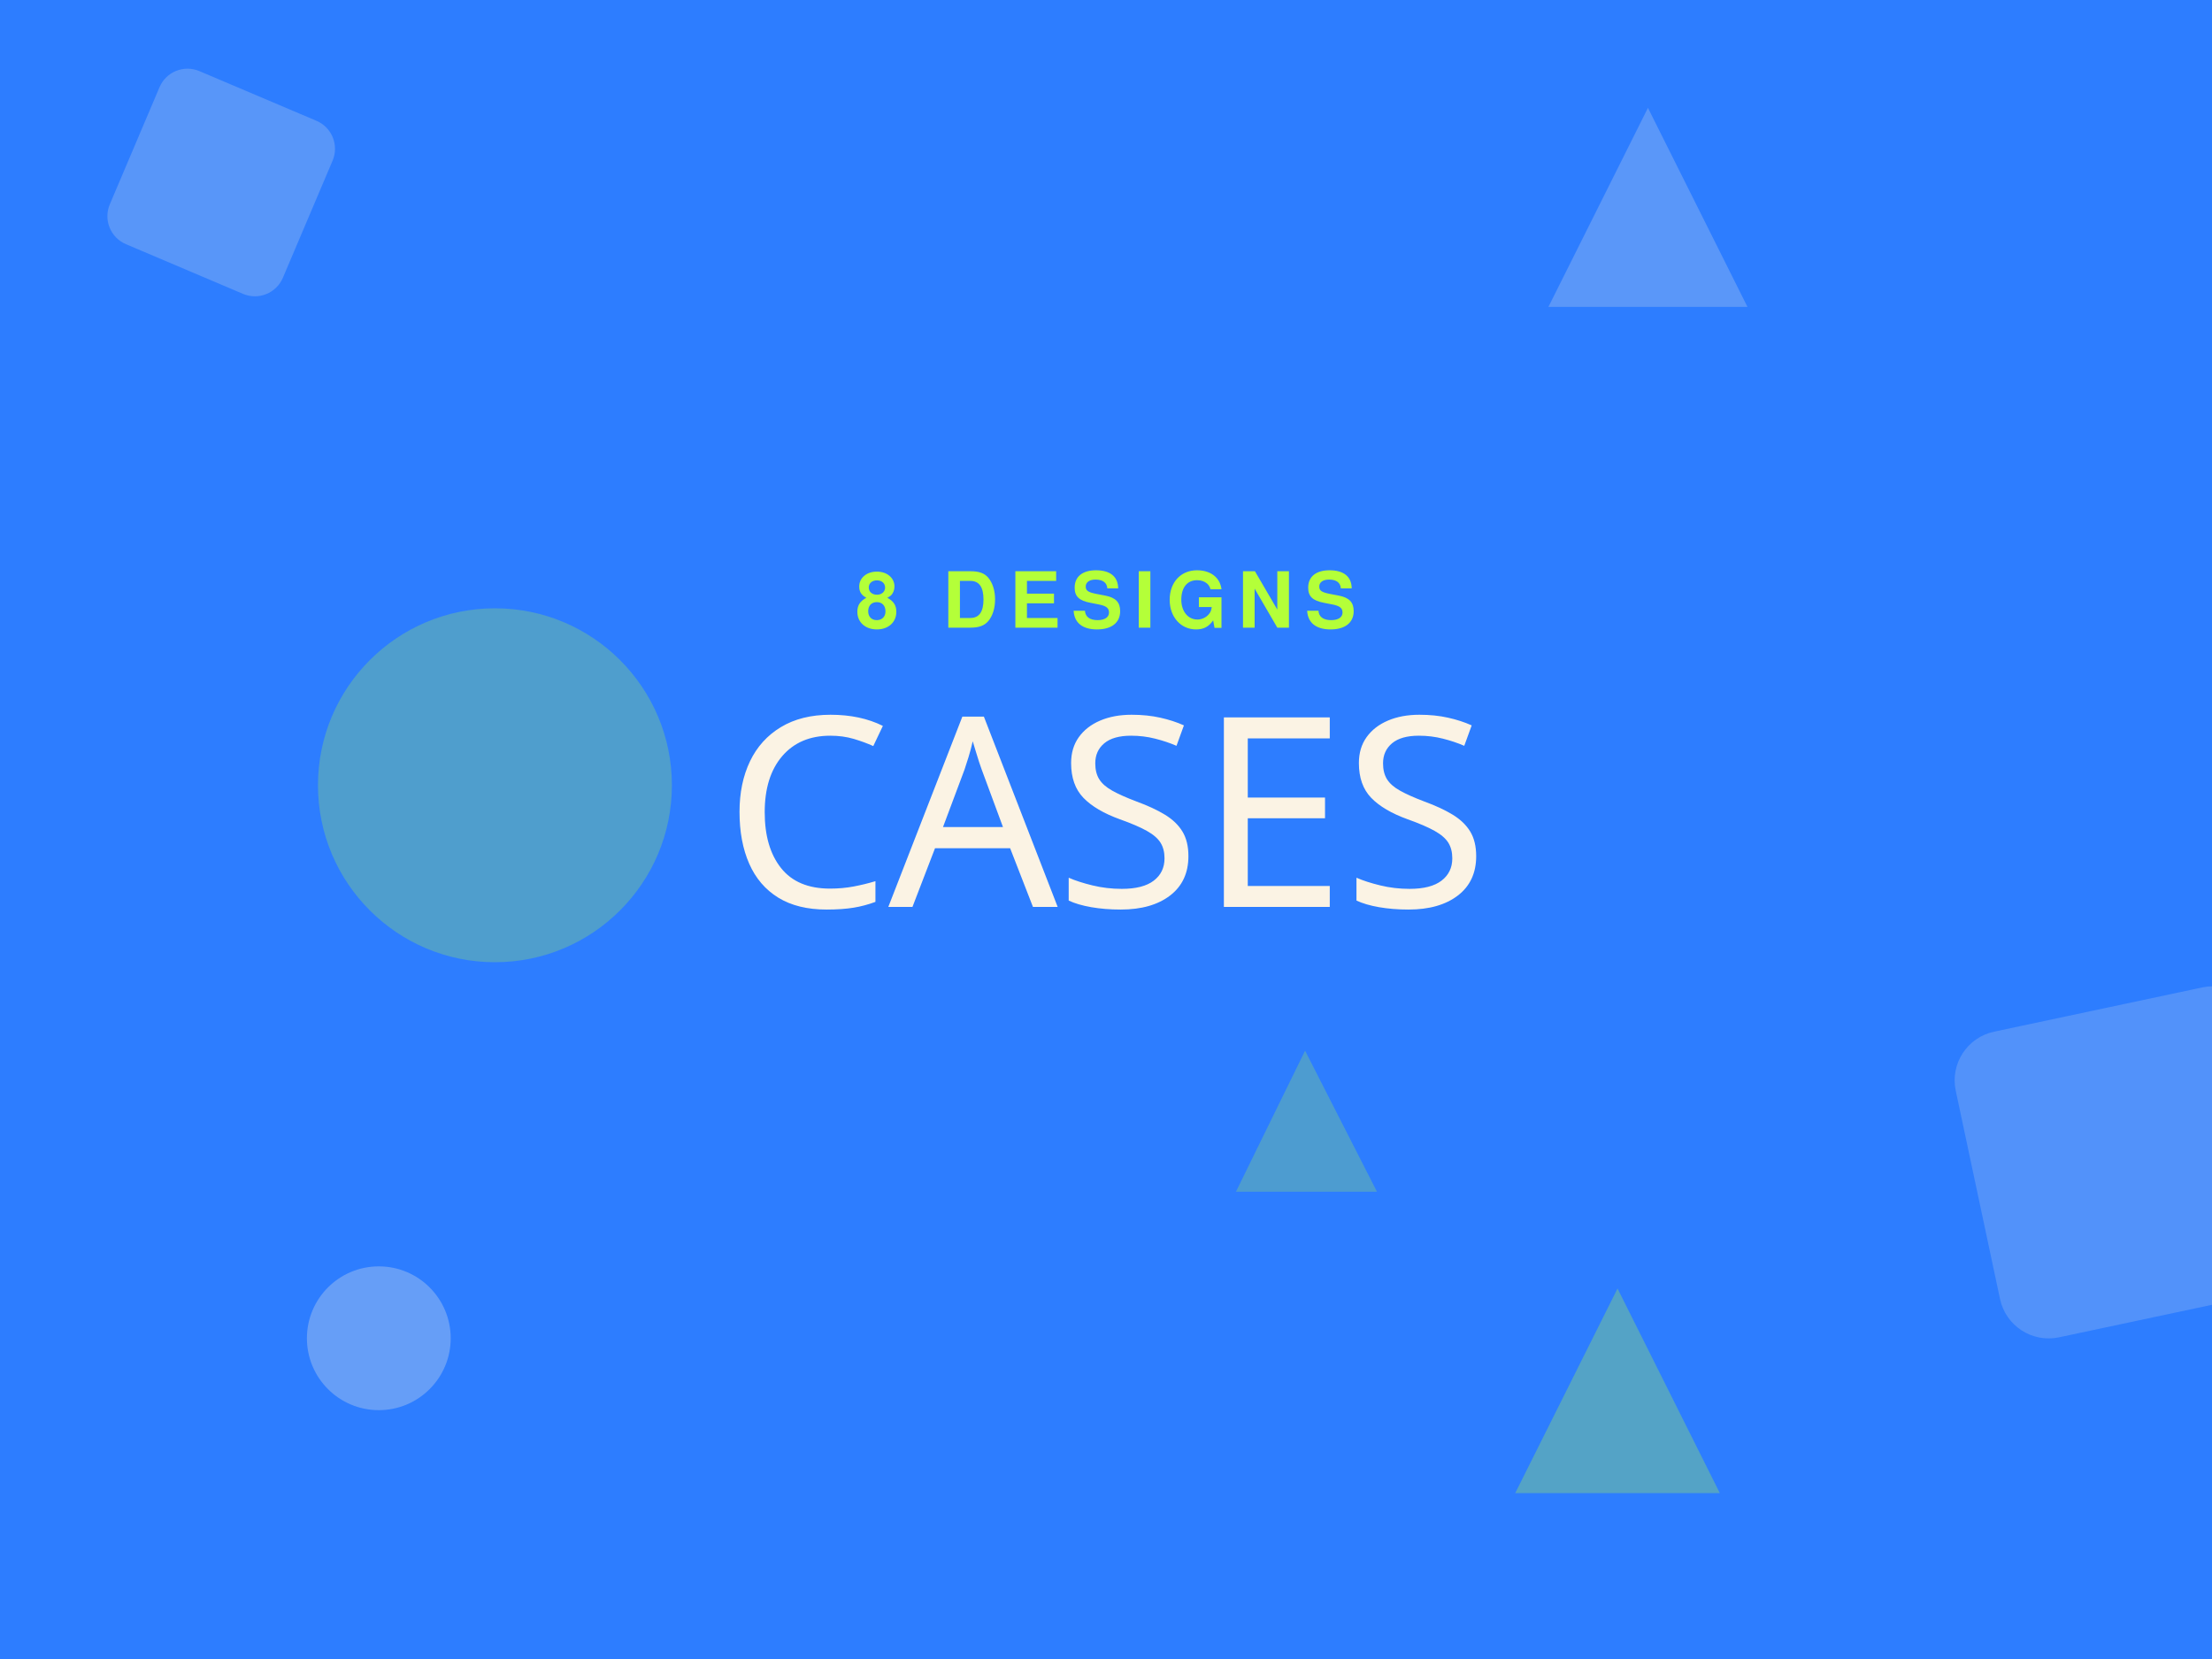
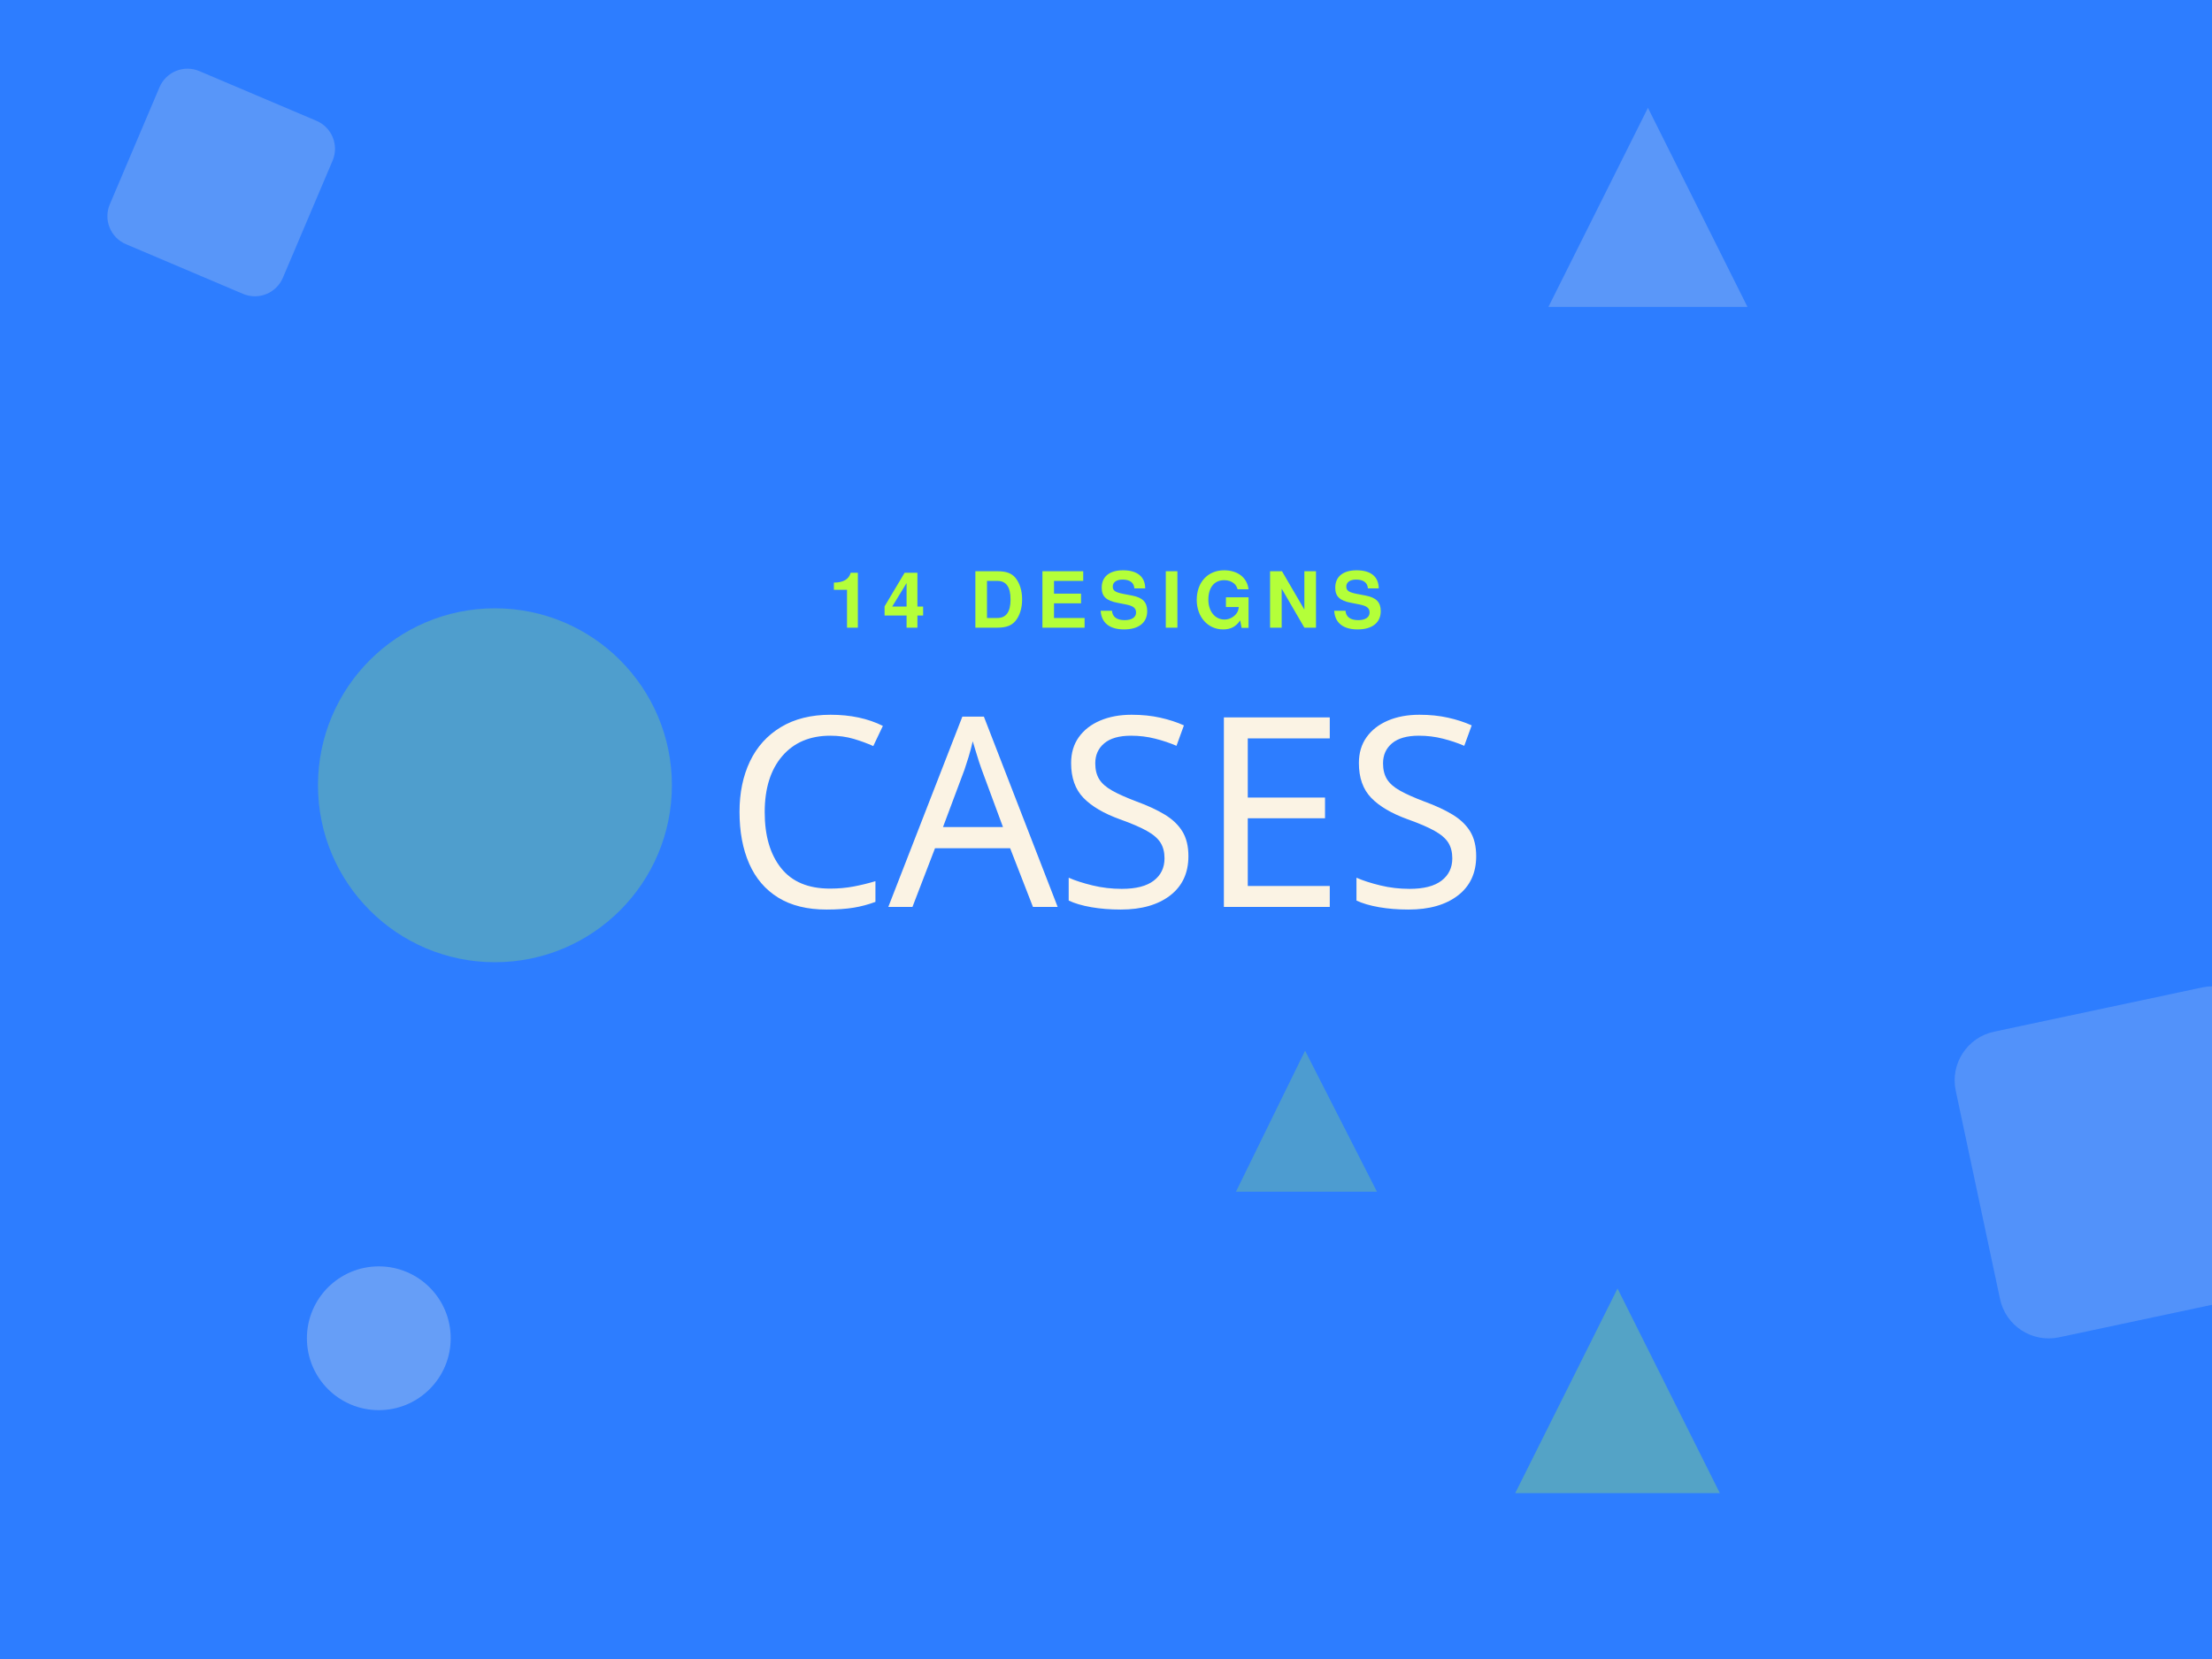
<svg xmlns="http://www.w3.org/2000/svg" viewBox="0 0 800 600" width="800" height="600" role="img">
  <rect width="800" height="600" fill="#2D7DFF" />
  <circle cx="179" cy="284" r="64" fill="#B4FF39" opacity="0.25" />
  <polygon points="447,431 472,380 498,431" fill="#B4FF39" opacity="0.24" />
  <rect x="46" y="32" width="68" height="68" rx="11" fill="#FBF3E4" opacity="0.21" transform="rotate(23 80 66)" />
  <polygon points="548,540 585,466 622,540" fill="#B4FF39" opacity="0.29" />
  <rect x="714" y="364" width="113" height="113" rx="18" fill="#FBF3E4" opacity="0.18" transform="rotate(-12 770 420)" />
  <circle cx="137" cy="484" r="26" fill="#FBF3E4" opacity="0.28" />
  <polygon points="560,111 596,39 632,111" fill="#FBF3E4" opacity="0.22" />
-   <text x="400.0" y="227" text-anchor="middle" fill="#B4FF39" font-family="DM Sans, Helvetica, Arial, sans-serif" font-size="28" font-weight="700" letter-spacing="4">8 DESIGNS</text>
+   <text x="400.0" y="227" text-anchor="middle" fill="#B4FF39" font-family="DM Sans, Helvetica, Arial, sans-serif" font-size="28" font-weight="700" letter-spacing="4">14 DESIGNS</text>
  <text x="400.0" y="328" text-anchor="middle" fill="#FBF3E4" font-family="Archivo Black, Impact, Haettenschweiler, sans-serif" font-size="96" letter-spacing="-1">CASES</text>
</svg>
